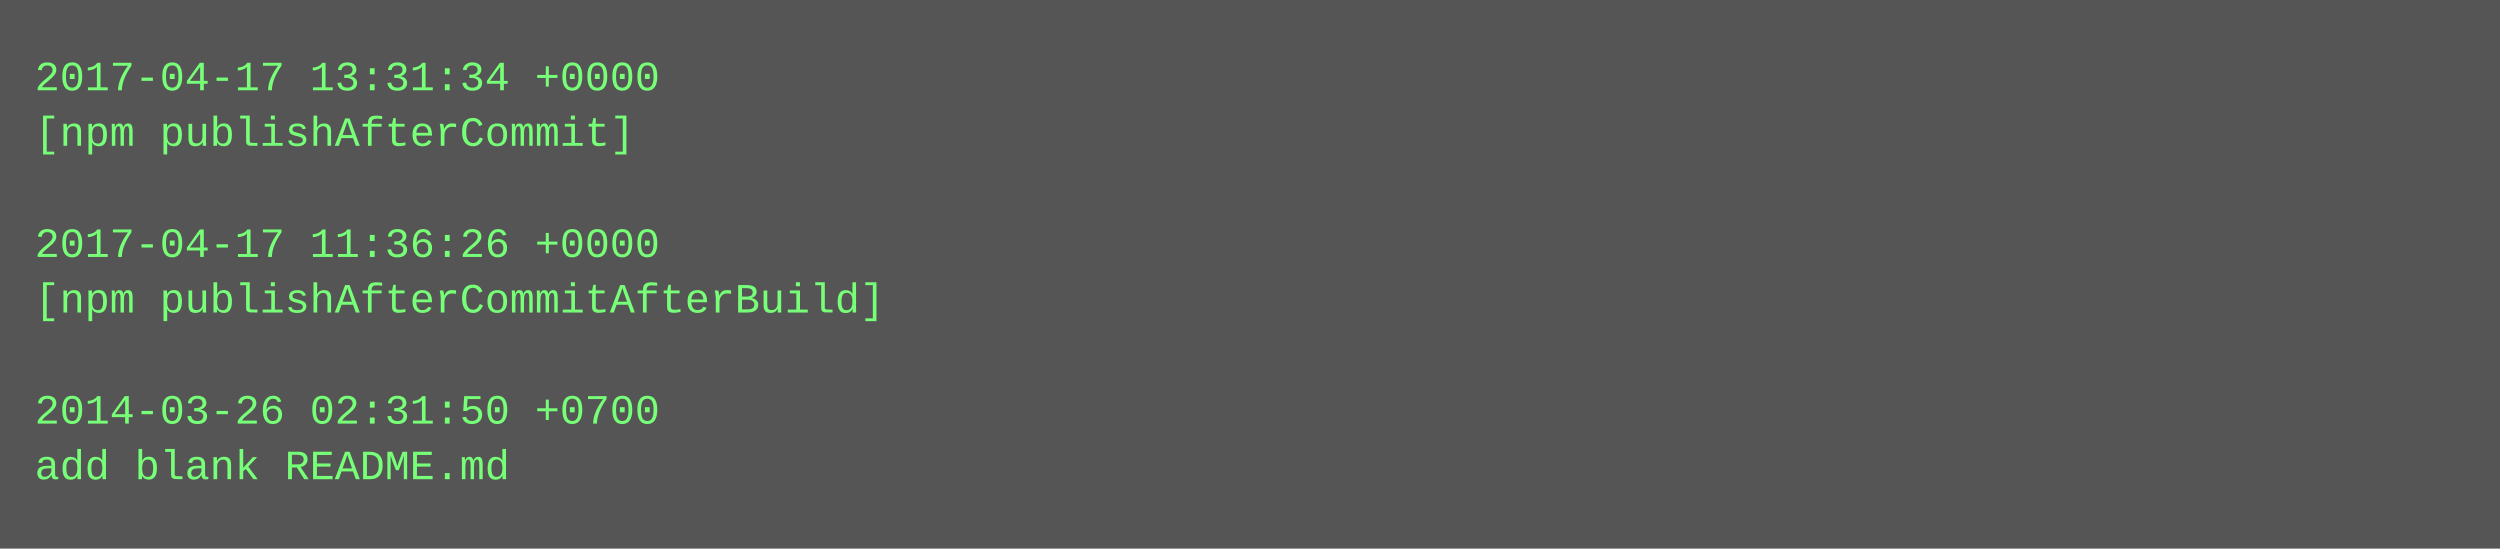
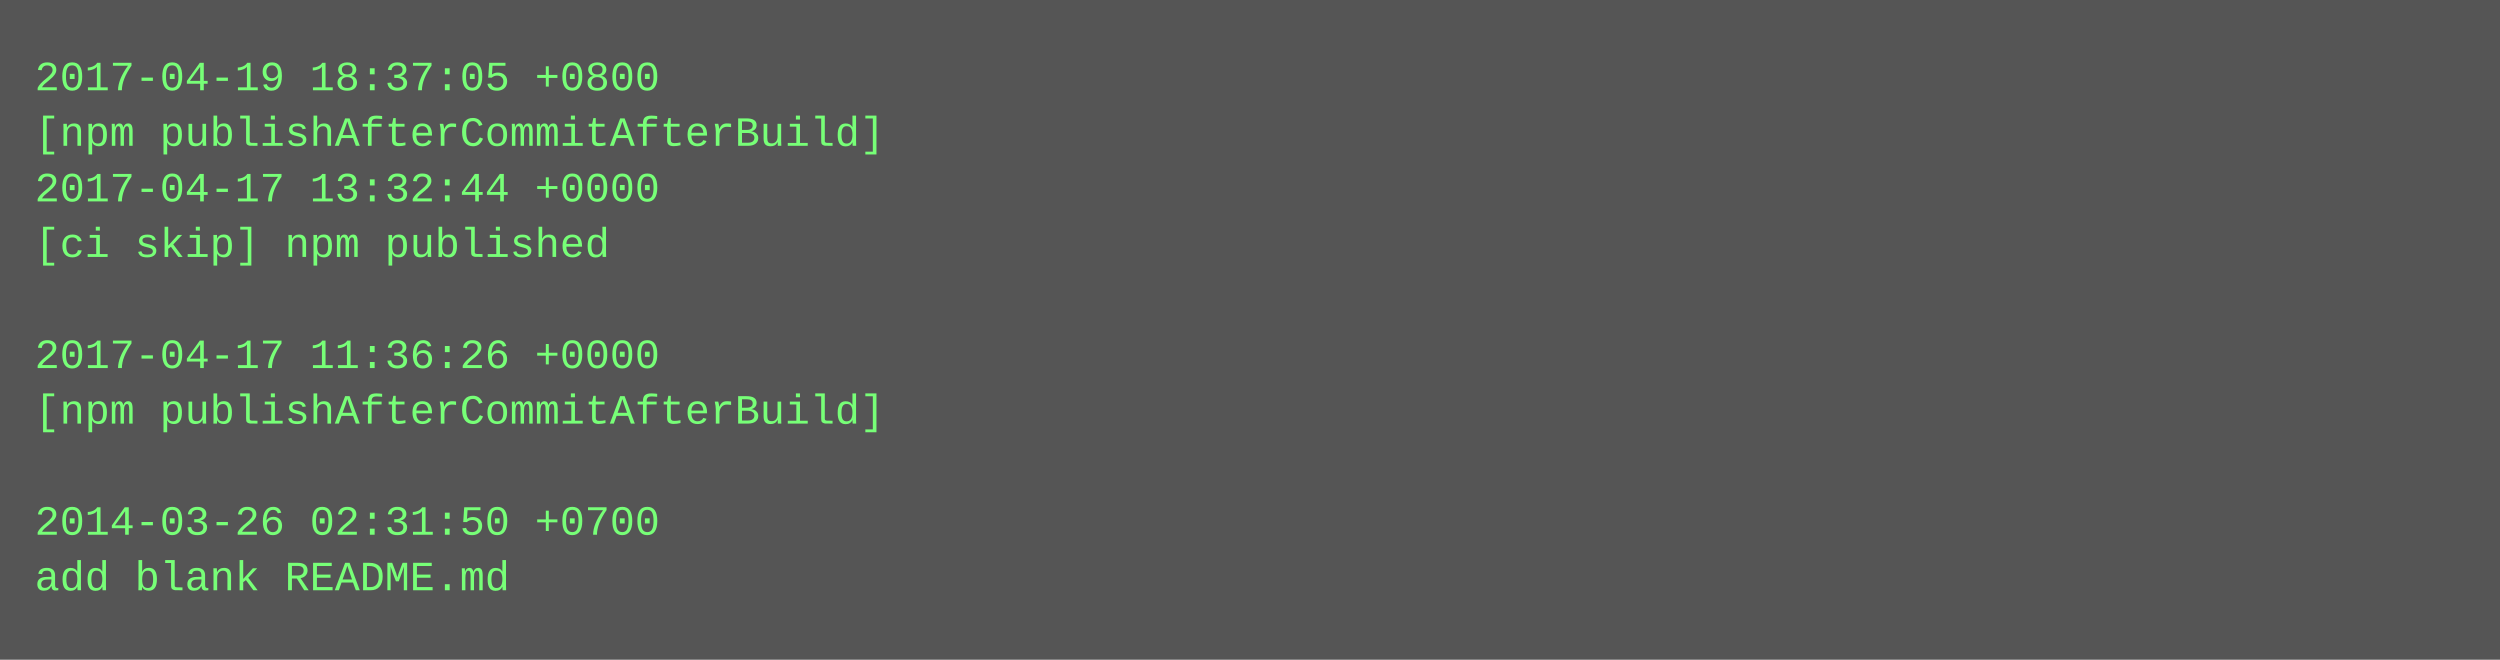
- <svg xmlns="http://www.w3.org/2000/svg" height="158" width="720">
-   <rect height="158" fill="#555" width="720" />
+ <svg xmlns="http://www.w3.org/2000/svg" height="190" width="720">
+   <rect height="190" fill="#555" width="720" />
  <text fill="#7f7" font-family="Courier New" font-size="12" xml:space="preserve">
-     <tspan x="10" y="26">2017-04-17 13:31:34 +0000</tspan>
-     <tspan x="10" y="42">[npm publishAfterCommit]</tspan>
-     <tspan x="10" y="58" />
-     <tspan x="10" y="74">2017-04-17 11:36:26 +0000</tspan>
-     <tspan x="10" y="90">[npm publishAfterCommitAfterBuild]</tspan>
-     <tspan x="10" y="106" />
-     <tspan x="10" y="122">2014-03-26 02:31:50 +0700</tspan>
-     <tspan x="10" y="138">add blank README.md</tspan>
+     <tspan x="10" y="26">2017-04-19 18:37:05 +0800</tspan>
+     <tspan x="10" y="42">[npm publishAfterCommitAfterBuild]</tspan>
+     <tspan x="10" y="58">2017-04-17 13:32:44 +0000</tspan>
+     <tspan x="10" y="74">[ci skip] npm published</tspan>
+     <tspan x="10" y="90" />
+     <tspan x="10" y="106">2017-04-17 11:36:26 +0000</tspan>
+     <tspan x="10" y="122">[npm publishAfterCommitAfterBuild]</tspan>
+     <tspan x="10" y="138" />
+     <tspan x="10" y="154">2014-03-26 02:31:50 +0700</tspan>
+     <tspan x="10" y="170">add blank README.md</tspan>
  </text>
</svg>
